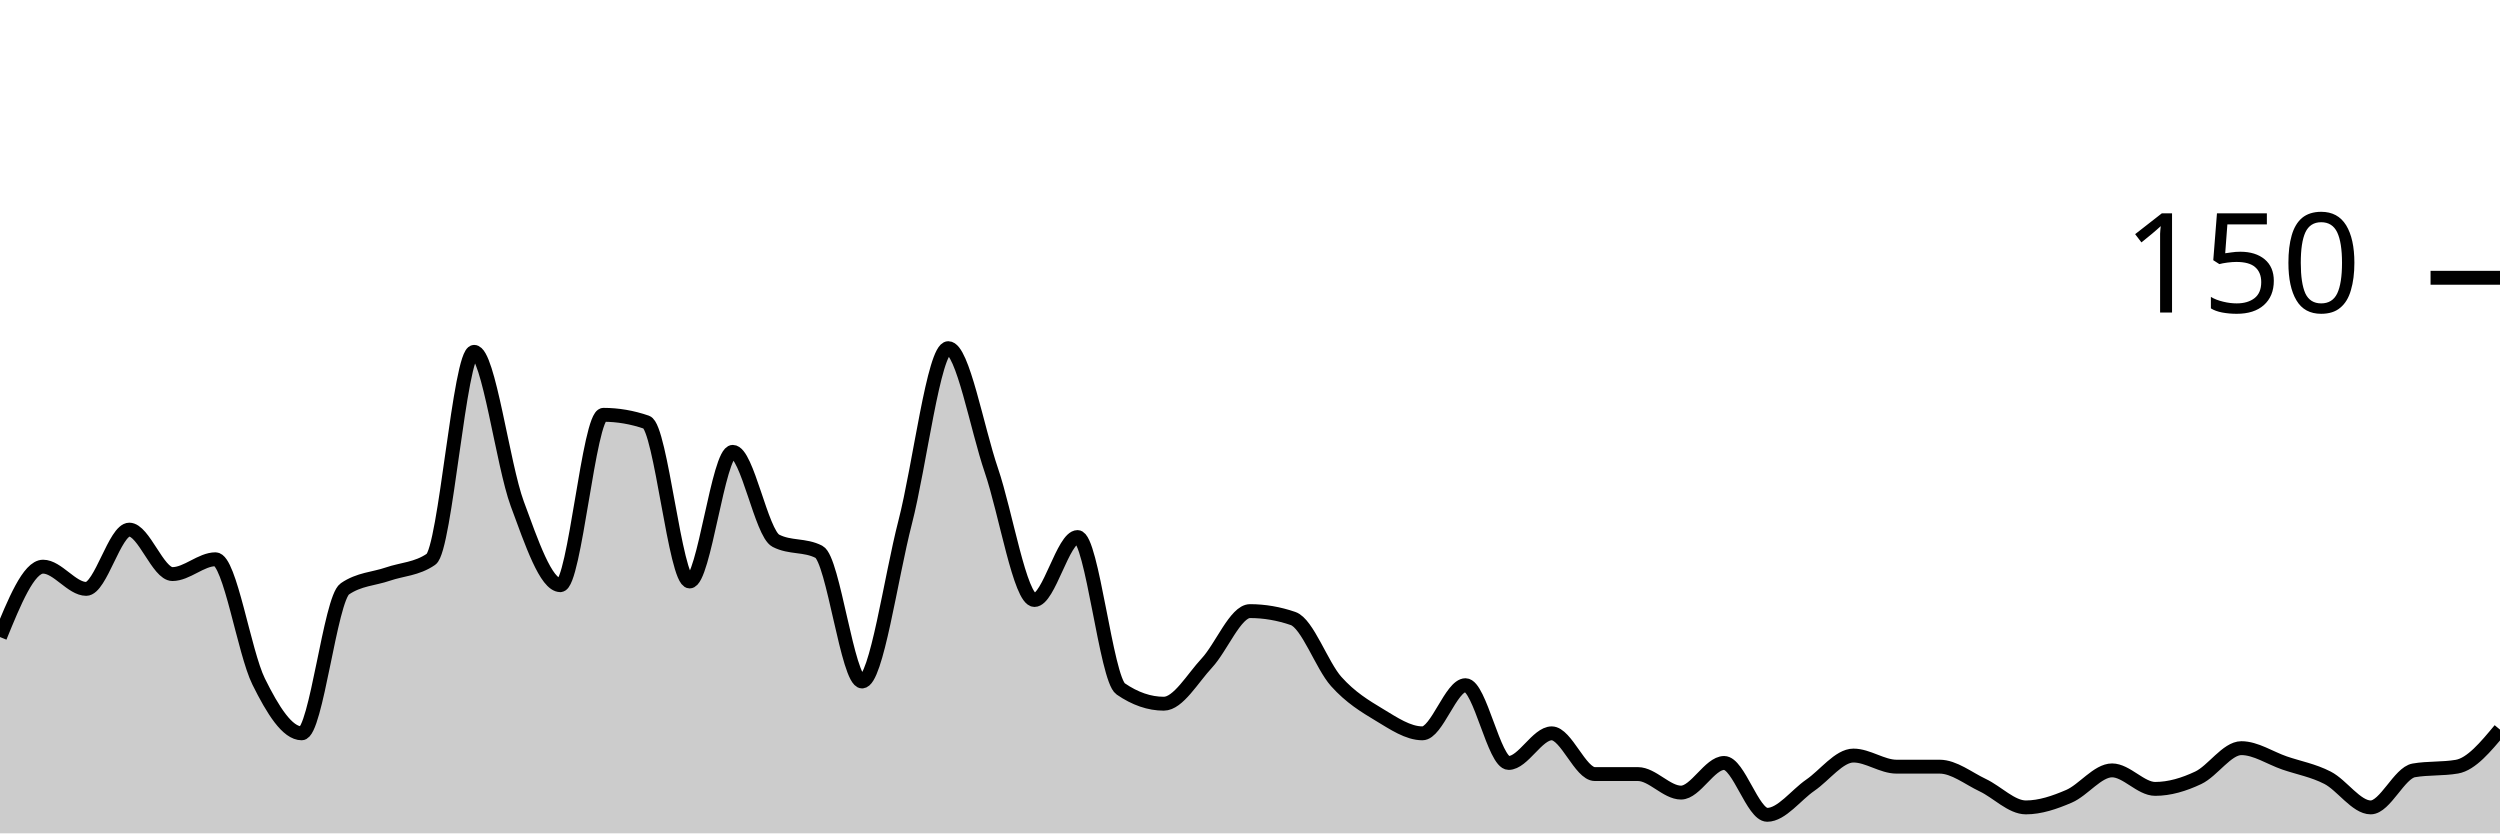
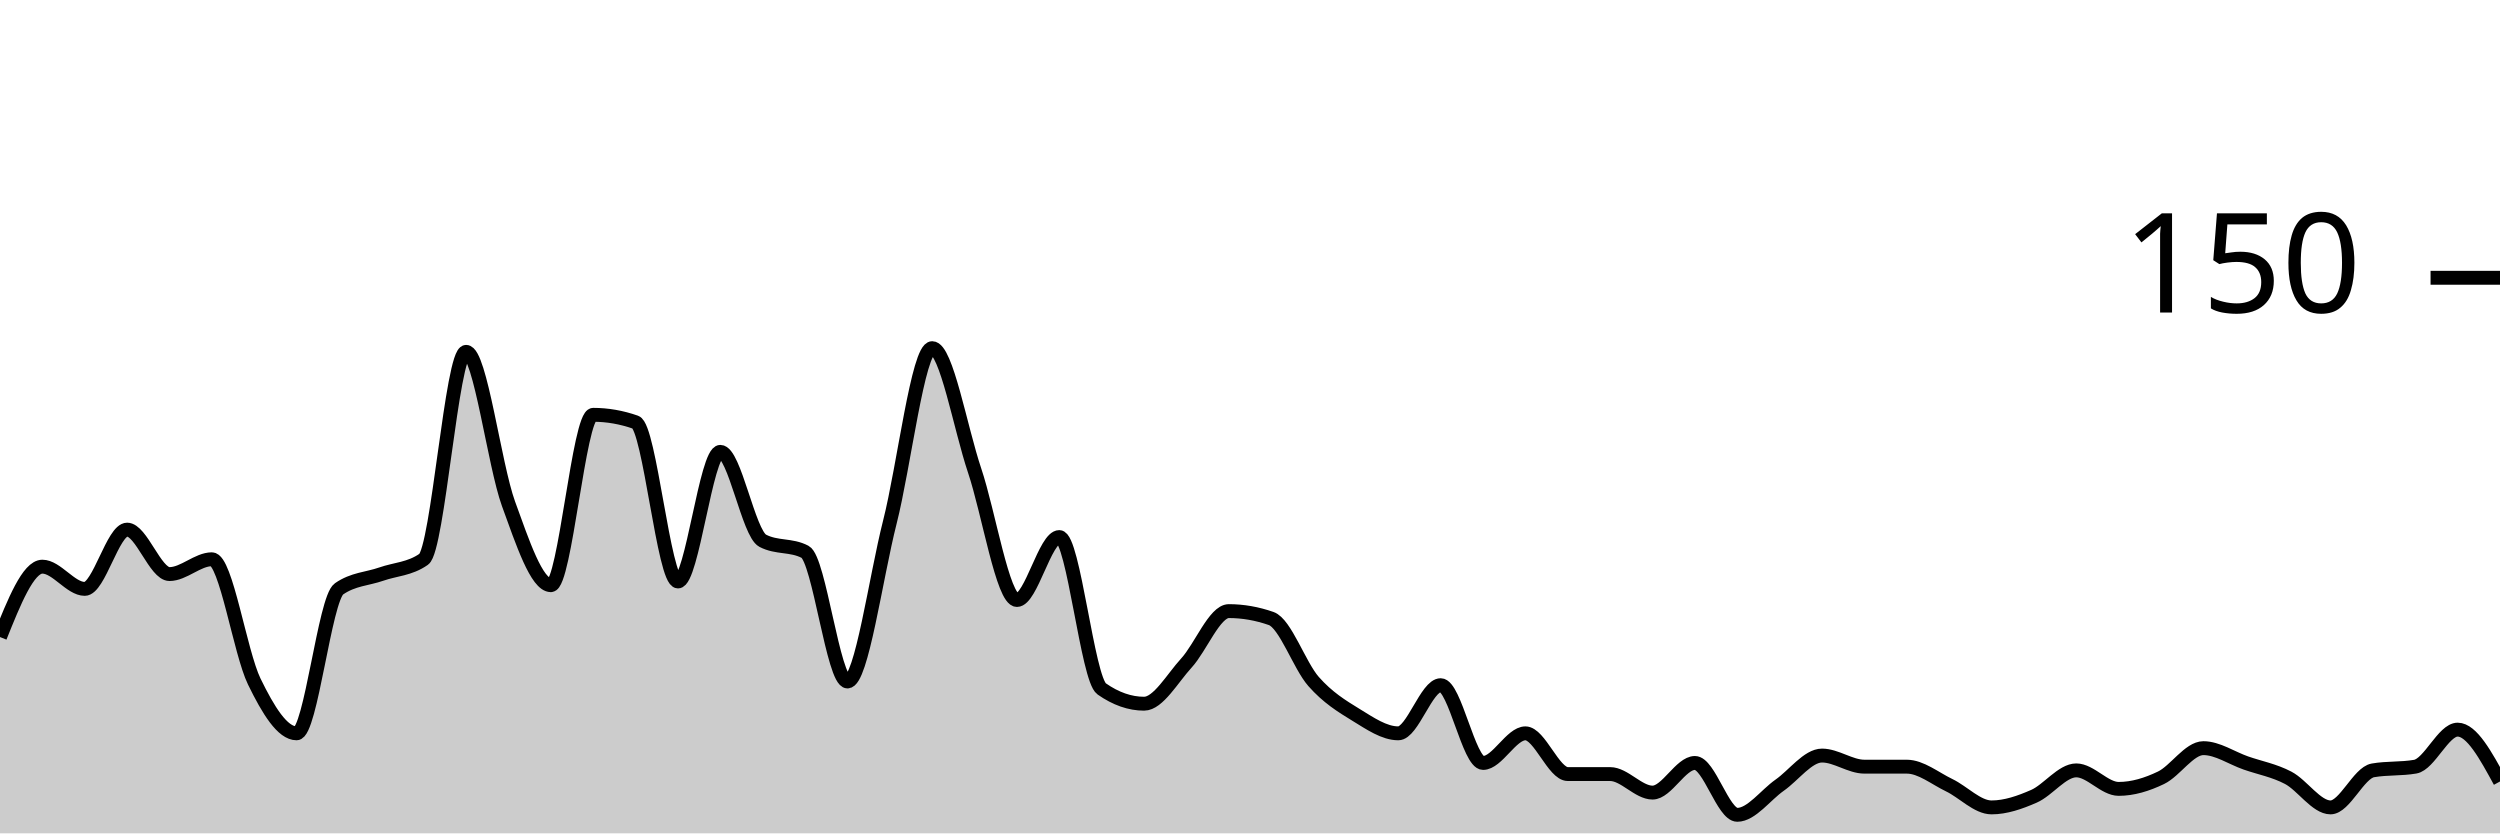
<svg xmlns="http://www.w3.org/2000/svg" viewBox="0 0 180 60">
  <g transform="translate(0,20)">
-     <path class="area" fill="rgba(0, 0, 0, 0.2)" d="M0,25.867C1.034,23.333,2.069,20.8,3.103,20.8C4.138,20.8,5.172,22.4,6.207,22.4C7.241,22.4,8.276,18.133,9.31,18.133C10.345,18.133,11.379,21.333,12.414,21.333C13.448,21.333,14.483,20.267,15.517,20.267C16.552,20.267,17.586,26.978,18.621,29.067C19.655,31.156,20.69,32.8,21.724,32.8C22.759,32.8,23.793,23.111,24.828,22.4C25.862,21.689,26.897,21.689,27.931,21.333C28.966,20.978,30,20.978,31.034,20.267C32.069,19.556,33.103,5.333,34.138,5.333C35.172,5.333,36.207,13.467,37.241,16.267C38.276,19.067,39.31,22.133,40.345,22.133C41.379,22.133,42.414,9.867,43.448,9.867C44.483,9.867,45.517,10.044,46.552,10.4C47.586,10.756,48.621,21.867,49.655,21.867C50.69,21.867,51.724,12.533,52.759,12.533C53.793,12.533,54.828,18.4,55.862,18.933C56.897,19.467,57.931,19.2,58.966,19.733C60,20.267,61.034,29.067,62.069,29.067C63.103,29.067,64.138,21.6,65.172,17.6C66.207,13.6,67.241,5.067,68.276,5.067C69.31,5.067,70.345,10.844,71.379,13.867C72.414,16.889,73.448,23.2,74.483,23.2C75.517,23.2,76.552,18.667,77.586,18.667C78.621,18.667,79.655,28.889,80.69,29.6C81.724,30.311,82.759,30.667,83.793,30.667C84.828,30.667,85.862,28.844,86.897,27.733C87.931,26.622,88.966,24,90,24C91.034,24,92.069,24.178,93.103,24.533C94.138,24.889,95.172,27.911,96.207,29.067C97.241,30.222,98.276,30.844,99.31,31.467C100.345,32.089,101.379,32.8,102.414,32.8C103.448,32.8,104.483,29.333,105.517,29.333C106.552,29.333,107.586,34.933,108.621,34.933C109.655,34.933,110.69,32.8,111.724,32.8C112.759,32.8,113.793,35.733,114.828,35.733C115.862,35.733,116.897,35.733,117.931,35.733C118.966,35.733,120,37.067,121.034,37.067C122.069,37.067,123.103,34.933,124.138,34.933C125.172,34.933,126.207,38.667,127.241,38.667C128.276,38.667,129.31,37.244,130.345,36.533C131.379,35.822,132.414,34.4,133.448,34.4C134.483,34.4,135.517,35.2,136.552,35.2C137.586,35.2,138.621,35.2,139.655,35.2C140.69,35.2,141.724,36.044,142.759,36.533C143.793,37.022,144.828,38.133,145.862,38.133C146.897,38.133,147.931,37.778,148.966,37.333C150,36.889,151.034,35.467,152.069,35.467C153.103,35.467,154.138,36.8,155.172,36.8C156.207,36.8,157.241,36.489,158.276,36C159.31,35.511,160.345,33.867,161.379,33.867C162.414,33.867,163.448,34.578,164.483,34.933C165.517,35.289,166.552,35.467,167.586,36C168.621,36.533,169.655,38.133,170.69,38.133C171.724,38.133,172.759,35.644,173.793,35.467C174.828,35.289,175.862,35.378,176.897,35.2C177.931,35.022,178.966,33.778,180,32.533L180,40C178.966,40,177.931,40,176.897,40C175.862,40,174.828,40,173.793,40C172.759,40,171.724,40,170.69,40C169.655,40,168.621,40,167.586,40C166.552,40,165.517,40,164.483,40C163.448,40,162.414,40,161.379,40C160.345,40,159.31,40,158.276,40C157.241,40,156.207,40,155.172,40C154.138,40,153.103,40,152.069,40C151.034,40,150,40,148.966,40C147.931,40,146.897,40,145.862,40C144.828,40,143.793,40,142.759,40C141.724,40,140.69,40,139.655,40C138.621,40,137.586,40,136.552,40C135.517,40,134.483,40,133.448,40C132.414,40,131.379,40,130.345,40C129.31,40,128.276,40,127.241,40C126.207,40,125.172,40,124.138,40C123.103,40,122.069,40,121.034,40C120,40,118.966,40,117.931,40C116.897,40,115.862,40,114.828,40C113.793,40,112.759,40,111.724,40C110.69,40,109.655,40,108.621,40C107.586,40,106.552,40,105.517,40C104.483,40,103.448,40,102.414,40C101.379,40,100.345,40,99.31,40C98.276,40,97.241,40,96.207,40C95.172,40,94.138,40,93.103,40C92.069,40,91.034,40,90,40C88.966,40,87.931,40,86.897,40C85.862,40,84.828,40,83.793,40C82.759,40,81.724,40,80.69,40C79.655,40,78.621,40,77.586,40C76.552,40,75.517,40,74.483,40C73.448,40,72.414,40,71.379,40C70.345,40,69.31,40,68.276,40C67.241,40,66.207,40,65.172,40C64.138,40,63.103,40,62.069,40C61.034,40,60,40,58.966,40C57.931,40,56.897,40,55.862,40C54.828,40,53.793,40,52.759,40C51.724,40,50.69,40,49.655,40C48.621,40,47.586,40,46.552,40C45.517,40,44.483,40,43.448,40C42.414,40,41.379,40,40.345,40C39.31,40,38.276,40,37.241,40C36.207,40,35.172,40,34.138,40C33.103,40,32.069,40,31.034,40C30,40,28.966,40,27.931,40C26.897,40,25.862,40,24.828,40C23.793,40,22.759,40,21.724,40C20.69,40,19.655,40,18.621,40C17.586,40,16.552,40,15.517,40C14.483,40,13.448,40,12.414,40C11.379,40,10.345,40,9.31,40C8.276,40,7.241,40,6.207,40C5.172,40,4.138,40,3.103,40C2.069,40,1.034,40,0,40Z" />
-     <path class="line" stroke="black" fill="none" d="M0,25.867C1.034,23.333,2.069,20.8,3.103,20.8C4.138,20.8,5.172,22.4,6.207,22.4C7.241,22.4,8.276,18.133,9.31,18.133C10.345,18.133,11.379,21.333,12.414,21.333C13.448,21.333,14.483,20.267,15.517,20.267C16.552,20.267,17.586,26.978,18.621,29.067C19.655,31.156,20.69,32.8,21.724,32.8C22.759,32.8,23.793,23.111,24.828,22.4C25.862,21.689,26.897,21.689,27.931,21.333C28.966,20.978,30,20.978,31.034,20.267C32.069,19.556,33.103,5.333,34.138,5.333C35.172,5.333,36.207,13.467,37.241,16.267C38.276,19.067,39.31,22.133,40.345,22.133C41.379,22.133,42.414,9.867,43.448,9.867C44.483,9.867,45.517,10.044,46.552,10.4C47.586,10.756,48.621,21.867,49.655,21.867C50.69,21.867,51.724,12.533,52.759,12.533C53.793,12.533,54.828,18.4,55.862,18.933C56.897,19.467,57.931,19.2,58.966,19.733C60,20.267,61.034,29.067,62.069,29.067C63.103,29.067,64.138,21.6,65.172,17.6C66.207,13.6,67.241,5.067,68.276,5.067C69.31,5.067,70.345,10.844,71.379,13.867C72.414,16.889,73.448,23.2,74.483,23.2C75.517,23.2,76.552,18.667,77.586,18.667C78.621,18.667,79.655,28.889,80.69,29.6C81.724,30.311,82.759,30.667,83.793,30.667C84.828,30.667,85.862,28.844,86.897,27.733C87.931,26.622,88.966,24,90,24C91.034,24,92.069,24.178,93.103,24.533C94.138,24.889,95.172,27.911,96.207,29.067C97.241,30.222,98.276,30.844,99.31,31.467C100.345,32.089,101.379,32.8,102.414,32.8C103.448,32.8,104.483,29.333,105.517,29.333C106.552,29.333,107.586,34.933,108.621,34.933C109.655,34.933,110.69,32.8,111.724,32.8C112.759,32.8,113.793,35.733,114.828,35.733C115.862,35.733,116.897,35.733,117.931,35.733C118.966,35.733,120,37.067,121.034,37.067C122.069,37.067,123.103,34.933,124.138,34.933C125.172,34.933,126.207,38.667,127.241,38.667C128.276,38.667,129.31,37.244,130.345,36.533C131.379,35.822,132.414,34.4,133.448,34.4C134.483,34.4,135.517,35.2,136.552,35.2C137.586,35.2,138.621,35.2,139.655,35.2C140.69,35.2,141.724,36.044,142.759,36.533C143.793,37.022,144.828,38.133,145.862,38.133C146.897,38.133,147.931,37.778,148.966,37.333C150,36.889,151.034,35.467,152.069,35.467C153.103,35.467,154.138,36.8,155.172,36.8C156.207,36.8,157.241,36.489,158.276,36C159.31,35.511,160.345,33.867,161.379,33.867C162.414,33.867,163.448,34.578,164.483,34.933C165.517,35.289,166.552,35.467,167.586,36C168.621,36.533,169.655,38.133,170.69,38.133C171.724,38.133,172.759,35.644,173.793,35.467C174.828,35.289,175.862,35.378,176.897,35.2C177.931,35.022,178.966,33.778,180,32.533" />
+     <path class="area" fill="rgba(0, 0, 0, 0.2)" d="M0,25.867C1.017,23.333,2.034,20.8,3.051,20.8C4.068,20.8,5.085,22.4,6.102,22.4C7.119,22.4,8.136,18.133,9.153,18.133C10.169,18.133,11.186,21.333,12.203,21.333C13.22,21.333,14.237,20.267,15.254,20.267C16.271,20.267,17.288,26.978,18.305,29.067C19.322,31.156,20.339,32.8,21.356,32.8C22.373,32.8,23.39,23.111,24.407,22.4C25.424,21.689,26.441,21.689,27.458,21.333C28.475,20.978,29.492,20.978,30.508,20.267C31.525,19.556,32.542,5.333,33.559,5.333C34.576,5.333,35.593,13.467,36.61,16.267C37.627,19.067,38.644,22.133,39.661,22.133C40.678,22.133,41.695,9.867,42.712,9.867C43.729,9.867,44.746,10.044,45.763,10.4C46.78,10.756,47.797,21.867,48.814,21.867C49.831,21.867,50.847,12.533,51.864,12.533C52.881,12.533,53.898,18.4,54.915,18.933C55.932,19.467,56.949,19.2,57.966,19.733C58.983,20.267,60,29.067,61.017,29.067C62.034,29.067,63.051,21.6,64.068,17.6C65.085,13.6,66.102,5.067,67.119,5.067C68.136,5.067,69.153,10.844,70.169,13.867C71.186,16.889,72.203,23.2,73.22,23.2C74.237,23.2,75.254,18.667,76.271,18.667C77.288,18.667,78.305,28.889,79.322,29.6C80.339,30.311,81.356,30.667,82.373,30.667C83.39,30.667,84.407,28.844,85.424,27.733C86.441,26.622,87.458,24,88.475,24C89.492,24,90.508,24.178,91.525,24.533C92.542,24.889,93.559,27.911,94.576,29.067C95.593,30.222,96.61,30.844,97.627,31.467C98.644,32.089,99.661,32.8,100.678,32.8C101.695,32.8,102.712,29.333,103.729,29.333C104.746,29.333,105.763,34.933,106.78,34.933C107.797,34.933,108.814,32.8,109.831,32.8C110.847,32.8,111.864,35.733,112.881,35.733C113.898,35.733,114.915,35.733,115.932,35.733C116.949,35.733,117.966,37.067,118.983,37.067C120,37.067,121.017,34.933,122.034,34.933C123.051,34.933,124.068,38.667,125.085,38.667C126.102,38.667,127.119,37.244,128.136,36.533C129.153,35.822,130.169,34.4,131.186,34.4C132.203,34.4,133.22,35.2,134.237,35.2C135.254,35.2,136.271,35.2,137.288,35.2C138.305,35.2,139.322,36.044,140.339,36.533C141.356,37.022,142.373,38.133,143.39,38.133C144.407,38.133,145.424,37.778,146.441,37.333C147.458,36.889,148.475,35.467,149.492,35.467C150.508,35.467,151.525,36.8,152.542,36.8C153.559,36.8,154.576,36.489,155.593,36C156.61,35.511,157.627,33.867,158.644,33.867C159.661,33.867,160.678,34.578,161.695,34.933C162.712,35.289,163.729,35.467,164.746,36C165.763,36.533,166.78,38.133,167.797,38.133C168.814,38.133,169.831,35.644,170.847,35.467C171.864,35.289,172.881,35.378,173.898,35.2C174.915,35.022,175.932,32.533,176.949,32.533C177.966,32.533,178.983,34.4,180,36.267L180,40C178.983,40,177.966,40,176.949,40C175.932,40,174.915,40,173.898,40C172.881,40,171.864,40,170.847,40C169.831,40,168.814,40,167.797,40C166.78,40,165.763,40,164.746,40C163.729,40,162.712,40,161.695,40C160.678,40,159.661,40,158.644,40C157.627,40,156.61,40,155.593,40C154.576,40,153.559,40,152.542,40C151.525,40,150.508,40,149.492,40C148.475,40,147.458,40,146.441,40C145.424,40,144.407,40,143.39,40C142.373,40,141.356,40,140.339,40C139.322,40,138.305,40,137.288,40C136.271,40,135.254,40,134.237,40C133.22,40,132.203,40,131.186,40C130.169,40,129.153,40,128.136,40C127.119,40,126.102,40,125.085,40C124.068,40,123.051,40,122.034,40C121.017,40,120,40,118.983,40C117.966,40,116.949,40,115.932,40C114.915,40,113.898,40,112.881,40C111.864,40,110.847,40,109.831,40C108.814,40,107.797,40,106.78,40C105.763,40,104.746,40,103.729,40C102.712,40,101.695,40,100.678,40C99.661,40,98.644,40,97.627,40C96.61,40,95.593,40,94.576,40C93.559,40,92.542,40,91.525,40C90.508,40,89.492,40,88.475,40C87.458,40,86.441,40,85.424,40C84.407,40,83.39,40,82.373,40C81.356,40,80.339,40,79.322,40C78.305,40,77.288,40,76.271,40C75.254,40,74.237,40,73.22,40C72.203,40,71.186,40,70.169,40C69.153,40,68.136,40,67.119,40C66.102,40,65.085,40,64.068,40C63.051,40,62.034,40,61.017,40C60,40,58.983,40,57.966,40C56.949,40,55.932,40,54.915,40C53.898,40,52.881,40,51.864,40C50.847,40,49.831,40,48.814,40C47.797,40,46.78,40,45.763,40C44.746,40,43.729,40,42.712,40C41.695,40,40.678,40,39.661,40C38.644,40,37.627,40,36.61,40C35.593,40,34.576,40,33.559,40C32.542,40,31.525,40,30.508,40C29.492,40,28.475,40,27.458,40C26.441,40,25.424,40,24.407,40C23.39,40,22.373,40,21.356,40C20.339,40,19.322,40,18.305,40C17.288,40,16.271,40,15.254,40C14.237,40,13.22,40,12.203,40C11.186,40,10.169,40,9.153,40C8.136,40,7.119,40,6.102,40C5.085,40,4.068,40,3.051,40C2.034,40,1.017,40,0,40Z" />
+     <path class="line" stroke="black" fill="none" d="M0,25.867C1.017,23.333,2.034,20.8,3.051,20.8C4.068,20.8,5.085,22.4,6.102,22.4C7.119,22.4,8.136,18.133,9.153,18.133C10.169,18.133,11.186,21.333,12.203,21.333C13.22,21.333,14.237,20.267,15.254,20.267C16.271,20.267,17.288,26.978,18.305,29.067C19.322,31.156,20.339,32.8,21.356,32.8C22.373,32.8,23.39,23.111,24.407,22.4C25.424,21.689,26.441,21.689,27.458,21.333C28.475,20.978,29.492,20.978,30.508,20.267C31.525,19.556,32.542,5.333,33.559,5.333C34.576,5.333,35.593,13.467,36.61,16.267C37.627,19.067,38.644,22.133,39.661,22.133C40.678,22.133,41.695,9.867,42.712,9.867C43.729,9.867,44.746,10.044,45.763,10.4C46.78,10.756,47.797,21.867,48.814,21.867C49.831,21.867,50.847,12.533,51.864,12.533C52.881,12.533,53.898,18.4,54.915,18.933C55.932,19.467,56.949,19.2,57.966,19.733C58.983,20.267,60,29.067,61.017,29.067C62.034,29.067,63.051,21.6,64.068,17.6C65.085,13.6,66.102,5.067,67.119,5.067C68.136,5.067,69.153,10.844,70.169,13.867C71.186,16.889,72.203,23.2,73.22,23.2C74.237,23.2,75.254,18.667,76.271,18.667C77.288,18.667,78.305,28.889,79.322,29.6C80.339,30.311,81.356,30.667,82.373,30.667C83.39,30.667,84.407,28.844,85.424,27.733C86.441,26.622,87.458,24,88.475,24C89.492,24,90.508,24.178,91.525,24.533C92.542,24.889,93.559,27.911,94.576,29.067C95.593,30.222,96.61,30.844,97.627,31.467C98.644,32.089,99.661,32.8,100.678,32.8C101.695,32.8,102.712,29.333,103.729,29.333C104.746,29.333,105.763,34.933,106.78,34.933C107.797,34.933,108.814,32.8,109.831,32.8C110.847,32.8,111.864,35.733,112.881,35.733C113.898,35.733,114.915,35.733,115.932,35.733C116.949,35.733,117.966,37.067,118.983,37.067C120,37.067,121.017,34.933,122.034,34.933C123.051,34.933,124.068,38.667,125.085,38.667C126.102,38.667,127.119,37.244,128.136,36.533C129.153,35.822,130.169,34.4,131.186,34.4C132.203,34.4,133.22,35.2,134.237,35.2C135.254,35.2,136.271,35.2,137.288,35.2C138.305,35.2,139.322,36.044,140.339,36.533C141.356,37.022,142.373,38.133,143.39,38.133C144.407,38.133,145.424,37.778,146.441,37.333C147.458,36.889,148.475,35.467,149.492,35.467C150.508,35.467,151.525,36.8,152.542,36.8C153.559,36.8,154.576,36.489,155.593,36C156.61,35.511,157.627,33.867,158.644,33.867C159.661,33.867,160.678,34.578,161.695,34.933C162.712,35.289,163.729,35.467,164.746,36C165.763,36.533,166.78,38.133,167.797,38.133C168.814,38.133,169.831,35.644,170.847,35.467C171.864,35.289,172.881,35.378,173.898,35.2C174.915,35.022,175.932,32.533,176.949,32.533C177.966,32.533,178.983,34.4,180,36.267" />
    <path class="axis-ceiling" stroke-width="1" stroke="black" fill="none" d="M175,0L180,0" />
    <text class="axis-ceiling-label" font-family="sans-serif" text-anchor="end" font-size="10px" x="170" y="2.5">150</text>
  </g>
</svg>
